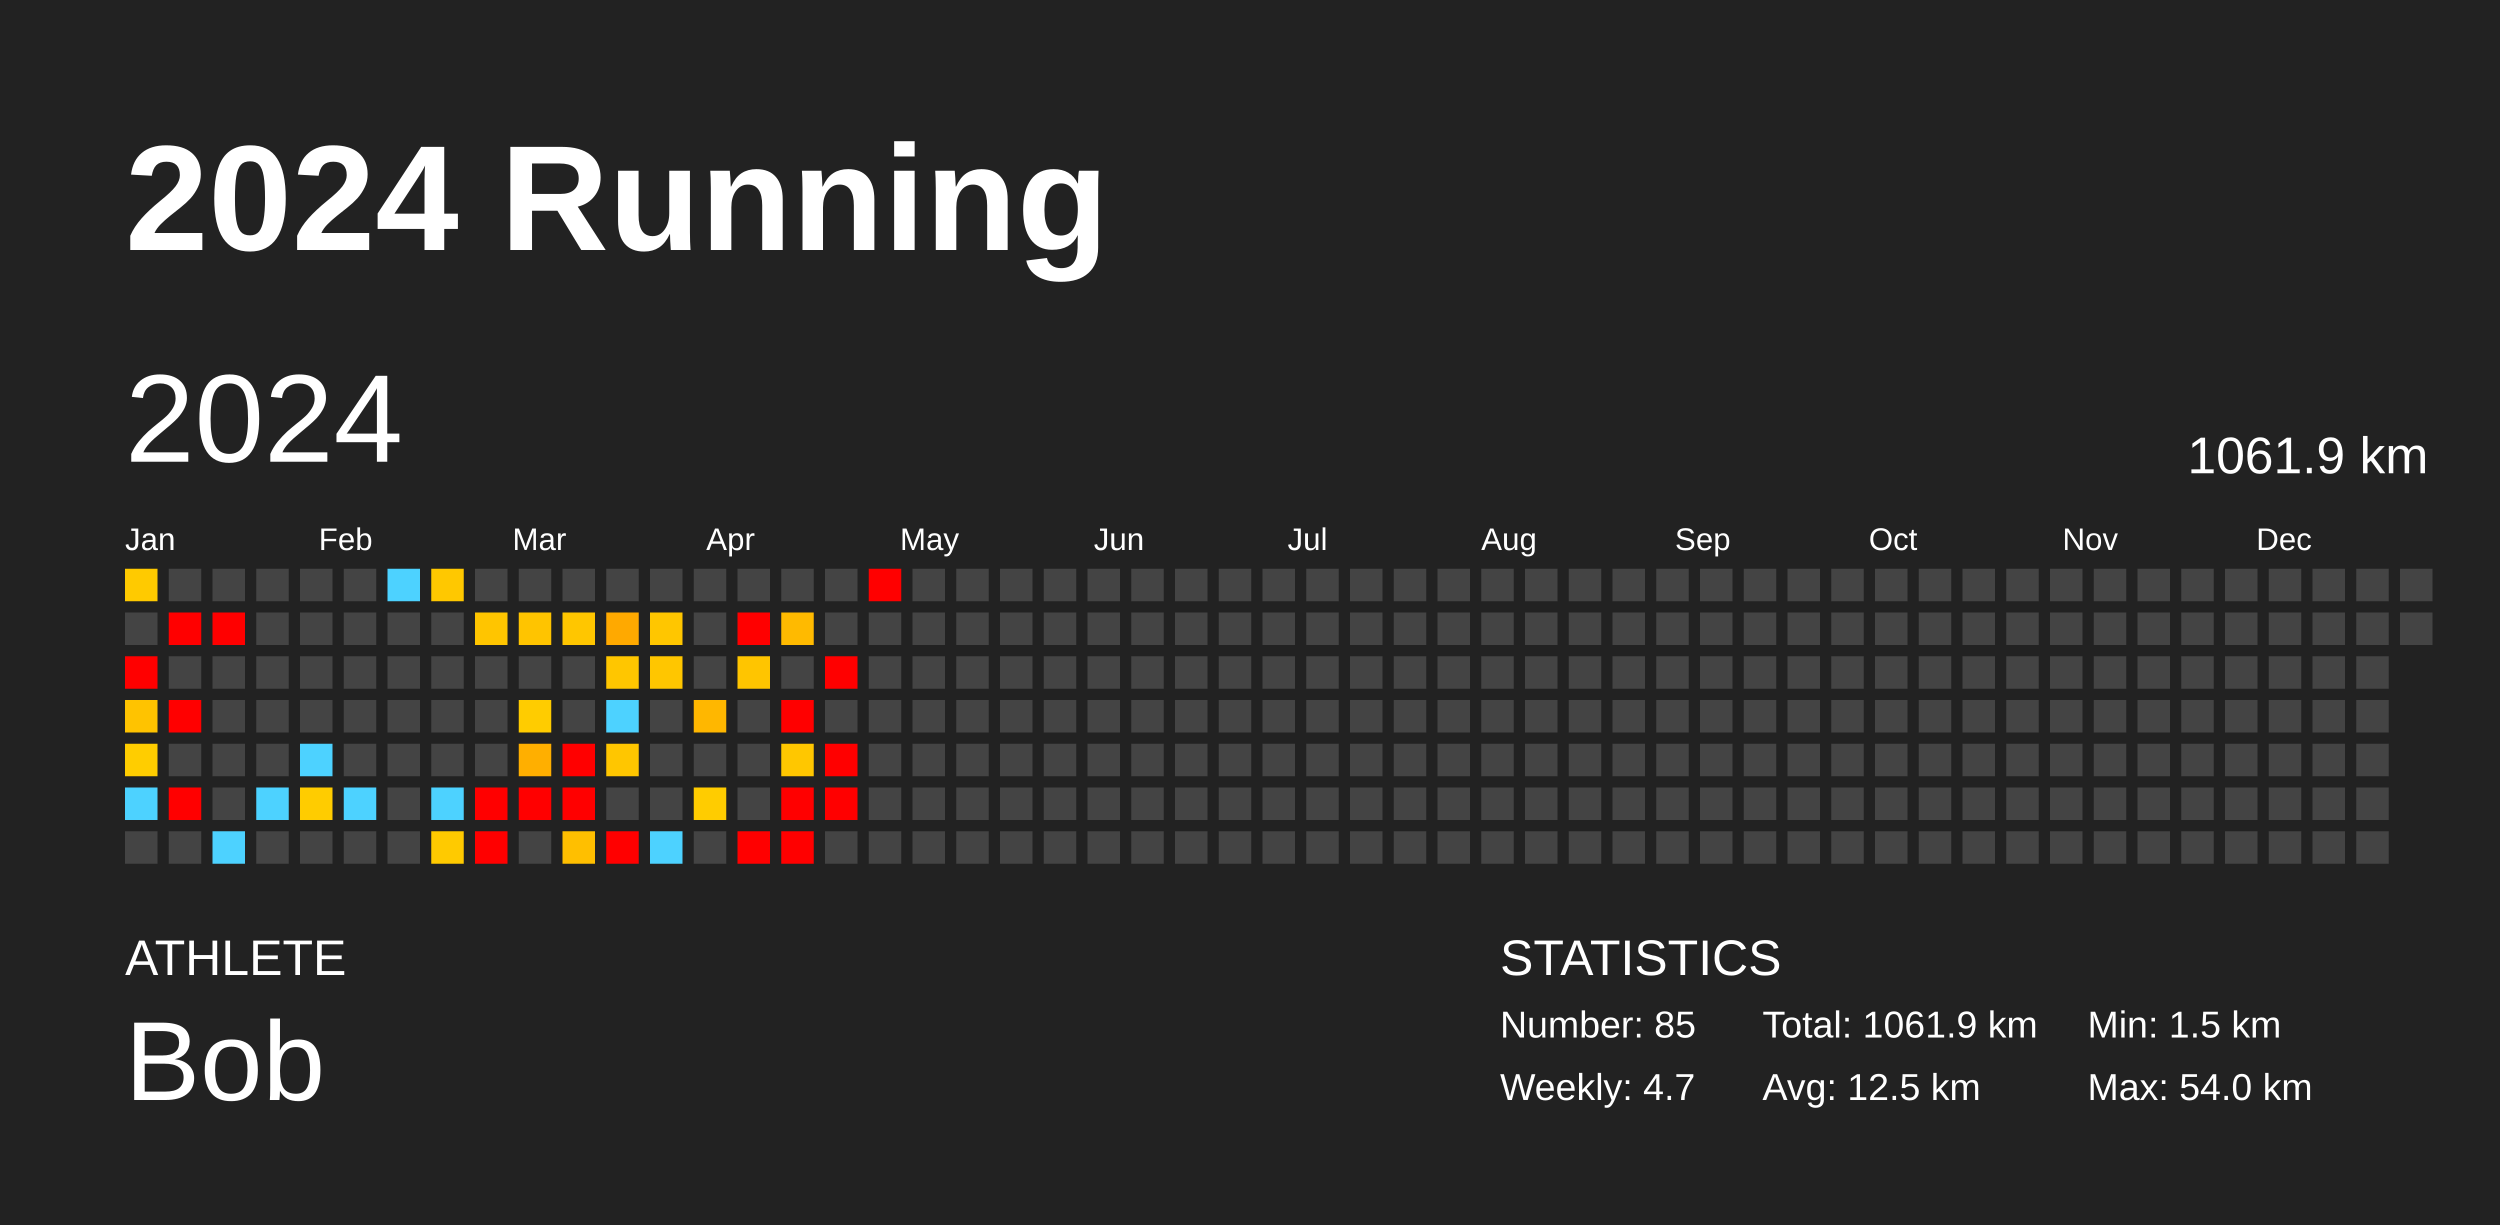
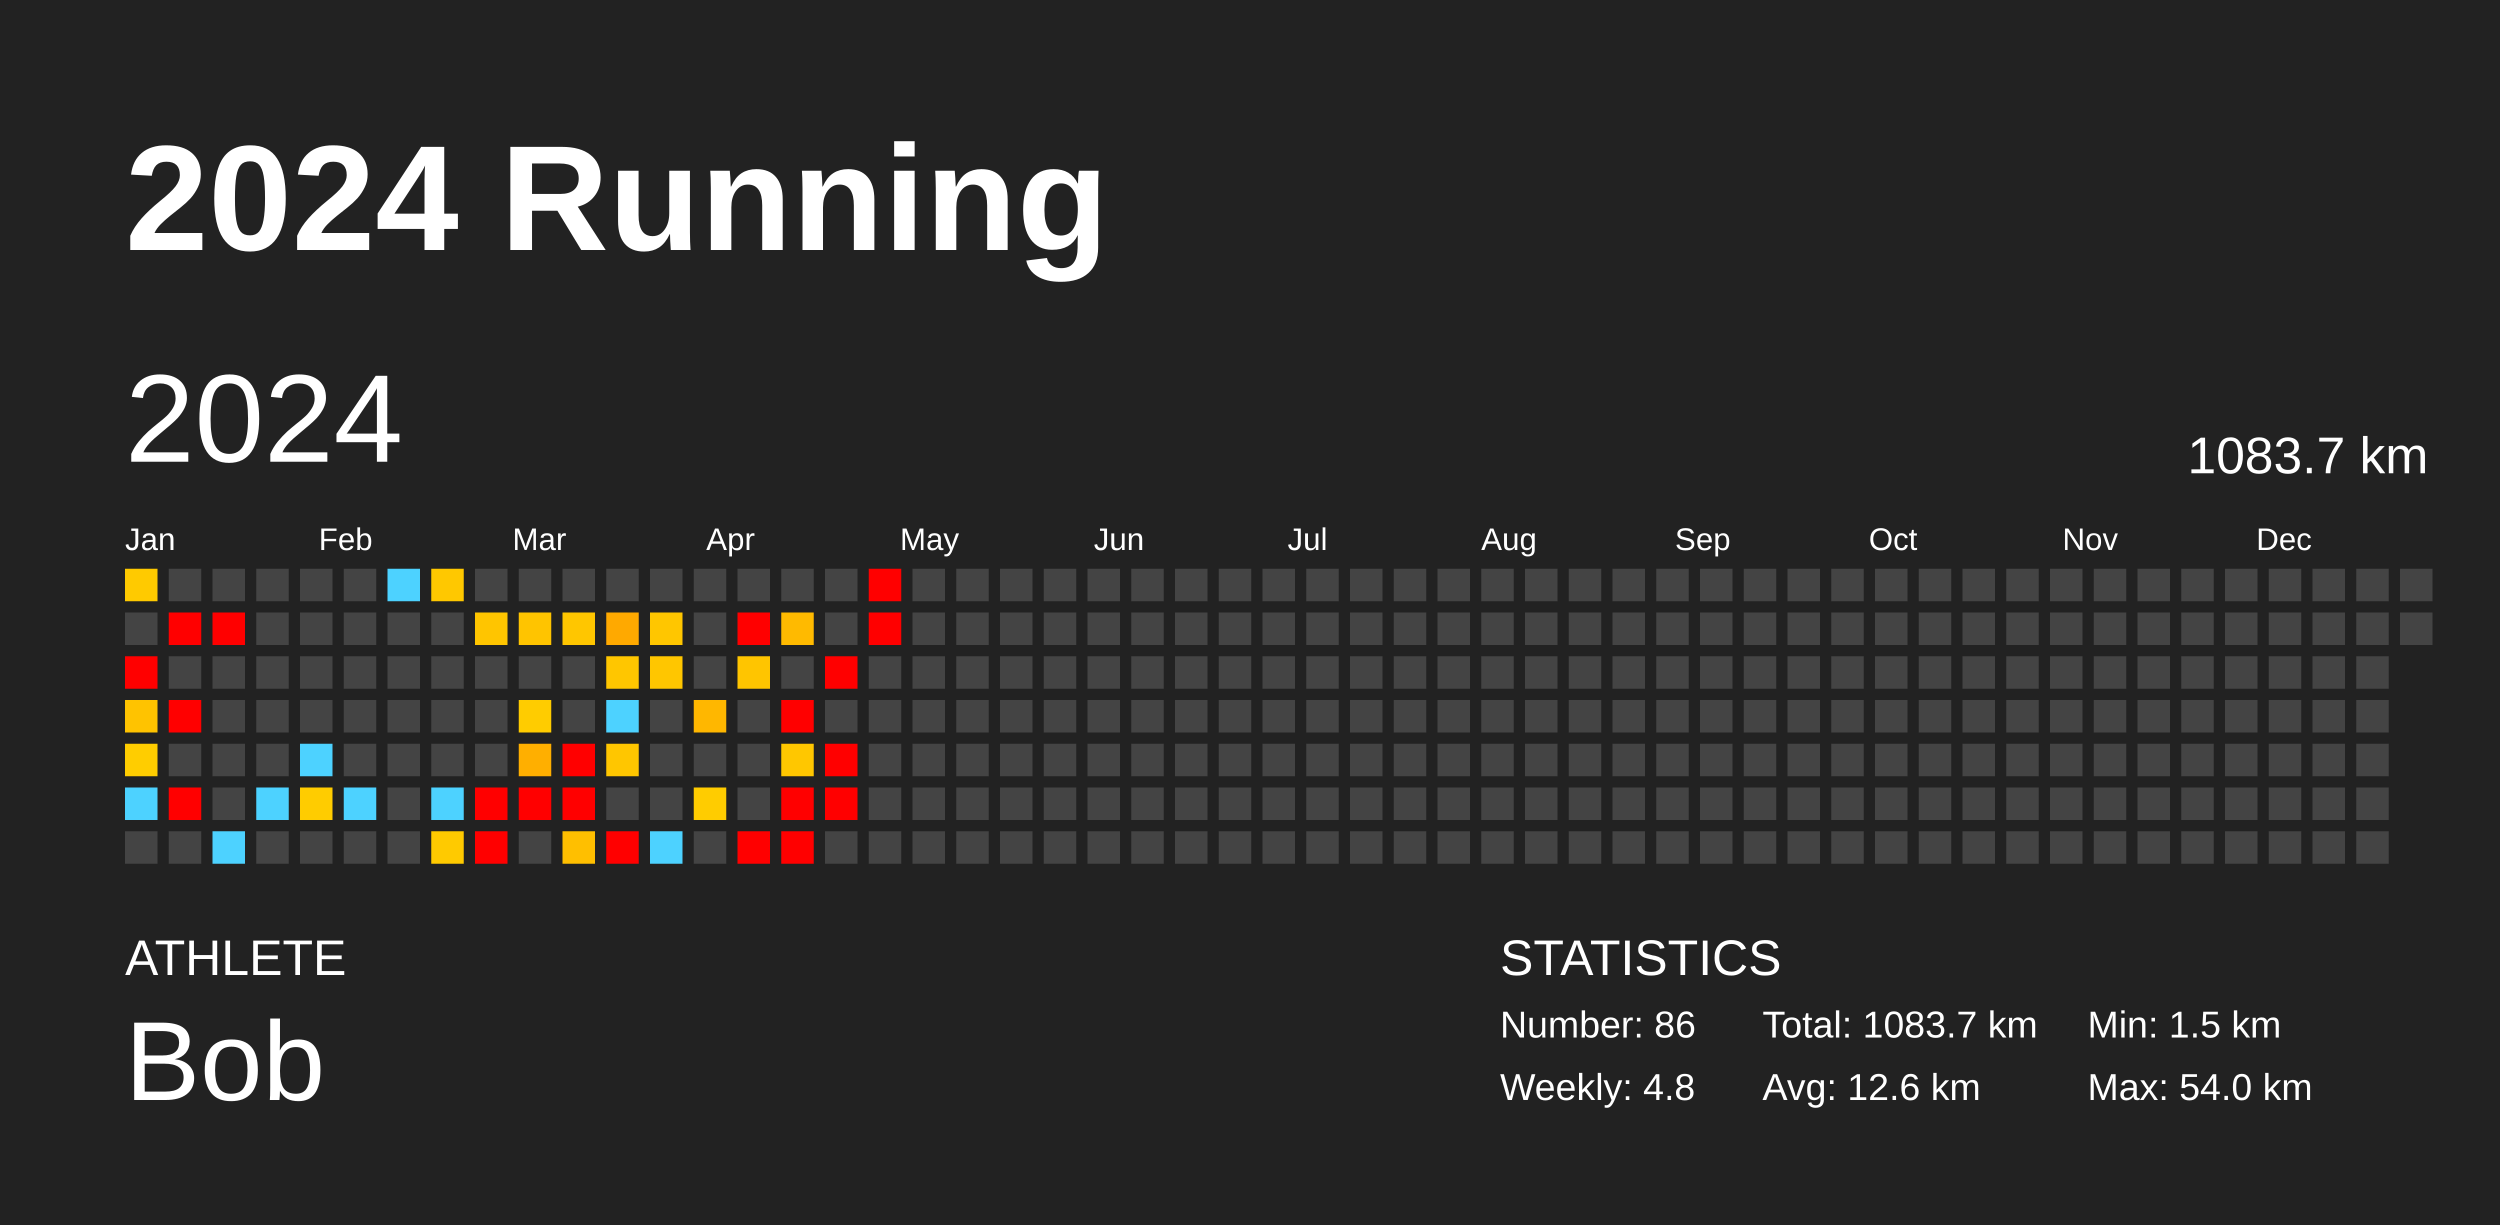
<svg xmlns="http://www.w3.org/2000/svg" baseProfile="full" height="98mm" version="1.1" viewBox="0,0,200,98" width="200mm">
  <defs />
  <rect fill="#222222" height="98" width="200" x="0" y="0" />
  <text fill="#FFFFFF" style="font-size:12px; font-family:Arial; font-weight:bold;" x="10" y="20">2024 Running</text>
  <text fill="#FFFFFF" style="font-size:4px; font-family:Arial" x="10" y="78">ATHLETE</text>
  <text fill="#FFFFFF" style="font-size:9px; font-family:Arial" x="10" y="88">Bob</text>
  <text fill="#FFFFFF" style="font-size:4px; font-family:Arial" x="120" y="78">STATISTICS</text>
-   <text fill="#FFFFFF" style="font-size:3px; font-family:Arial" x="120" y="83">Number: 85</text>
-   <text fill="#FFFFFF" style="font-size:3px; font-family:Arial" x="120" y="88">Weekly: 4.7</text>
-   <text fill="#FFFFFF" style="font-size:3px; font-family:Arial" x="141" y="83">Total: 1061.9 km</text>
-   <text fill="#FFFFFF" style="font-size:3px; font-family:Arial" x="141" y="88">Avg: 12.5 km</text>
+   <text fill="#FFFFFF" style="font-size:3px; font-family:Arial" x="120" y="83">Number: 86</text>
+   <text fill="#FFFFFF" style="font-size:3px; font-family:Arial" x="120" y="88">Weekly: 4.8</text>
+   <text fill="#FFFFFF" style="font-size:3px; font-family:Arial" x="141" y="83">Total: 1083.7 km</text>
+   <text fill="#FFFFFF" style="font-size:3px; font-family:Arial" x="141" y="88">Avg: 12.6 km</text>
  <text fill="#FFFFFF" style="font-size:3px; font-family:Arial" x="167" y="83">Min: 1.5 km</text>
  <text fill="#FFFFFF" style="font-size:3px; font-family:Arial" x="167" y="88">Max: 54.0 km</text>
  <text dominant-baseline="hanging" fill="#FFFFFF" style="font-size:10.0px; font-family:Arial;" x="10" y="30">2024</text>
-   <text dominant-baseline="hanging" fill="#FFFFFF" style="font-size:4.125px; font-family:Arial;" x="175" y="35">1061.9 km</text>
+   <text dominant-baseline="hanging" fill="#FFFFFF" style="font-size:4.125px; font-family:Arial;" x="175" y="35">1083.7 km</text>
  <text fill="#FFFFFF" style="font-size:2.5px; font-family:Arial" x="10.0" y="44">Jan</text>
  <text fill="#FFFFFF" style="font-size:2.5px; font-family:Arial" x="25.5" y="44">Feb</text>
  <text fill="#FFFFFF" style="font-size:2.5px; font-family:Arial" x="41.0" y="44">Mar</text>
  <text fill="#FFFFFF" style="font-size:2.5px; font-family:Arial" x="56.5" y="44">Apr</text>
  <text fill="#FFFFFF" style="font-size:2.5px; font-family:Arial" x="72.0" y="44">May</text>
  <text fill="#FFFFFF" style="font-size:2.5px; font-family:Arial" x="87.5" y="44">Jun</text>
  <text fill="#FFFFFF" style="font-size:2.5px; font-family:Arial" x="103.0" y="44">Jul</text>
  <text fill="#FFFFFF" style="font-size:2.5px; font-family:Arial" x="118.5" y="44">Aug</text>
  <text fill="#FFFFFF" style="font-size:2.5px; font-family:Arial" x="134.0" y="44">Sep</text>
  <text fill="#FFFFFF" style="font-size:2.5px; font-family:Arial" x="149.5" y="44">Oct</text>
  <text fill="#FFFFFF" style="font-size:2.5px; font-family:Arial" x="165.0" y="44">Nov</text>
  <text fill="#FFFFFF" style="font-size:2.5px; font-family:Arial" x="180.5" y="44">Dec</text>
  <rect fill="#ffca00" height="2.6" width="2.6" x="10.0" y="45.5" />
  <rect fill="#444444" height="2.6" width="2.6" x="10.0" y="49.0" />
  <rect fill="red" height="2.6" width="2.6" x="10.0" y="52.5" />
  <rect fill="#ffc300" height="2.6" width="2.6" x="10.0" y="56.0" />
  <rect fill="#ffcd00" height="2.6" width="2.6" x="10.0" y="59.5" />
  <rect fill="#4dd2ff" height="2.6" width="2.6" x="10.0" y="63.0" />
  <rect fill="#444444" height="2.6" width="2.6" x="10.0" y="66.5" />
  <rect fill="#444444" height="2.6" width="2.6" x="13.5" y="45.5" />
  <rect fill="red" height="2.6" width="2.6" x="13.5" y="49.0" />
  <rect fill="#444444" height="2.6" width="2.6" x="13.5" y="52.5" />
  <rect fill="red" height="2.6" width="2.6" x="13.5" y="56.0" />
  <rect fill="#444444" height="2.6" width="2.6" x="13.5" y="59.5" />
  <rect fill="red" height="2.6" width="2.6" x="13.5" y="63.0" />
  <rect fill="#444444" height="2.6" width="2.6" x="13.5" y="66.5" />
  <rect fill="#444444" height="2.6" width="2.6" x="17.0" y="45.5" />
  <rect fill="red" height="2.6" width="2.6" x="17.0" y="49.0" />
  <rect fill="#444444" height="2.6" width="2.6" x="17.0" y="52.5" />
  <rect fill="#444444" height="2.6" width="2.6" x="17.0" y="56.0" />
  <rect fill="#444444" height="2.6" width="2.6" x="17.0" y="59.5" />
  <rect fill="#444444" height="2.6" width="2.6" x="17.0" y="63.0" />
  <rect fill="#4dd2ff" height="2.6" width="2.6" x="17.0" y="66.5" />
  <rect fill="#444444" height="2.6" width="2.6" x="20.5" y="45.5" />
  <rect fill="#444444" height="2.6" width="2.6" x="20.5" y="49.0" />
  <rect fill="#444444" height="2.6" width="2.6" x="20.5" y="52.5" />
  <rect fill="#444444" height="2.6" width="2.6" x="20.5" y="56.0" />
  <rect fill="#444444" height="2.6" width="2.6" x="20.5" y="59.5" />
  <rect fill="#4dd2ff" height="2.6" width="2.6" x="20.5" y="63.0" />
  <rect fill="#444444" height="2.6" width="2.6" x="20.5" y="66.5" />
  <rect fill="#444444" height="2.6" width="2.6" x="24.0" y="45.5" />
  <rect fill="#444444" height="2.6" width="2.6" x="24.0" y="49.0" />
  <rect fill="#444444" height="2.6" width="2.6" x="24.0" y="52.5" />
  <rect fill="#444444" height="2.6" width="2.6" x="24.0" y="56.0" />
  <rect fill="#4dd2ff" height="2.6" width="2.6" x="24.0" y="59.5" />
  <rect fill="#ffcc00" height="2.6" width="2.6" x="24.0" y="63.0" />
  <rect fill="#444444" height="2.6" width="2.6" x="24.0" y="66.5" />
  <rect fill="#444444" height="2.6" width="2.6" x="27.5" y="45.5" />
  <rect fill="#444444" height="2.6" width="2.6" x="27.5" y="49.0" />
  <rect fill="#444444" height="2.6" width="2.6" x="27.5" y="52.5" />
  <rect fill="#444444" height="2.6" width="2.6" x="27.5" y="56.0" />
  <rect fill="#444444" height="2.6" width="2.6" x="27.5" y="59.5" />
  <rect fill="#4dd2ff" height="2.6" width="2.6" x="27.5" y="63.0" />
  <rect fill="#444444" height="2.6" width="2.6" x="27.5" y="66.5" />
  <rect fill="#4dd2ff" height="2.6" width="2.6" x="31.0" y="45.5" />
  <rect fill="#444444" height="2.6" width="2.6" x="31.0" y="49.0" />
  <rect fill="#444444" height="2.6" width="2.6" x="31.0" y="52.5" />
  <rect fill="#444444" height="2.6" width="2.6" x="31.0" y="56.0" />
  <rect fill="#444444" height="2.6" width="2.6" x="31.0" y="59.5" />
  <rect fill="#444444" height="2.6" width="2.6" x="31.0" y="63.0" />
  <rect fill="#444444" height="2.6" width="2.6" x="31.0" y="66.5" />
  <rect fill="#ffc800" height="2.6" width="2.6" x="34.5" y="45.5" />
  <rect fill="#444444" height="2.6" width="2.6" x="34.5" y="49.0" />
  <rect fill="#444444" height="2.6" width="2.6" x="34.5" y="52.5" />
  <rect fill="#444444" height="2.6" width="2.6" x="34.5" y="56.0" />
  <rect fill="#444444" height="2.6" width="2.6" x="34.5" y="59.5" />
  <rect fill="#4dd2ff" height="2.6" width="2.6" x="34.5" y="63.0" />
  <rect fill="#ffca00" height="2.6" width="2.6" x="34.5" y="66.5" />
  <rect fill="#444444" height="2.6" width="2.6" x="38.0" y="45.5" />
  <rect fill="#ffc500" height="2.6" width="2.6" x="38.0" y="49.0" />
  <rect fill="#444444" height="2.6" width="2.6" x="38.0" y="52.5" />
  <rect fill="#444444" height="2.6" width="2.6" x="38.0" y="56.0" />
  <rect fill="#444444" height="2.6" width="2.6" x="38.0" y="59.5" />
  <rect fill="red" height="2.6" width="2.6" x="38.0" y="63.0" />
  <rect fill="red" height="2.6" width="2.6" x="38.0" y="66.5" />
  <rect fill="#444444" height="2.6" width="2.6" x="41.5" y="45.5" />
  <rect fill="#ffc400" height="2.6" width="2.6" x="41.5" y="49.0" />
  <rect fill="#444444" height="2.6" width="2.6" x="41.5" y="52.5" />
  <rect fill="#ffcc00" height="2.6" width="2.6" x="41.5" y="56.0" />
  <rect fill="#ffaf00" height="2.6" width="2.6" x="41.5" y="59.5" />
  <rect fill="red" height="2.6" width="2.6" x="41.5" y="63.0" />
  <rect fill="#444444" height="2.6" width="2.6" x="41.5" y="66.5" />
  <rect fill="#444444" height="2.6" width="2.6" x="45.0" y="45.5" />
  <rect fill="#ffc600" height="2.6" width="2.6" x="45.0" y="49.0" />
  <rect fill="#444444" height="2.6" width="2.6" x="45.0" y="52.5" />
  <rect fill="#444444" height="2.6" width="2.6" x="45.0" y="56.0" />
  <rect fill="red" height="2.6" width="2.6" x="45.0" y="59.5" />
  <rect fill="red" height="2.6" width="2.6" x="45.0" y="63.0" />
  <rect fill="#ffbf00" height="2.6" width="2.6" x="45.0" y="66.5" />
  <rect fill="#444444" height="2.6" width="2.6" x="48.5" y="45.5" />
  <rect fill="#ffa900" height="2.6" width="2.6" x="48.5" y="49.0" />
  <rect fill="#ffc600" height="2.6" width="2.6" x="48.5" y="52.5" />
  <rect fill="#4dd2ff" height="2.6" width="2.6" x="48.5" y="56.0" />
  <rect fill="#ffc600" height="2.6" width="2.6" x="48.5" y="59.5" />
  <rect fill="#444444" height="2.6" width="2.6" x="48.5" y="63.0" />
  <rect fill="red" height="2.6" width="2.6" x="48.5" y="66.5" />
  <rect fill="#444444" height="2.6" width="2.6" x="52.0" y="45.5" />
  <rect fill="#ffc600" height="2.6" width="2.6" x="52.0" y="49.0" />
  <rect fill="#ffc600" height="2.6" width="2.6" x="52.0" y="52.5" />
  <rect fill="#444444" height="2.6" width="2.6" x="52.0" y="56.0" />
  <rect fill="#444444" height="2.6" width="2.6" x="52.0" y="59.5" />
  <rect fill="#444444" height="2.6" width="2.6" x="52.0" y="63.0" />
  <rect fill="#4dd2ff" height="2.6" width="2.6" x="52.0" y="66.5" />
  <rect fill="#444444" height="2.6" width="2.6" x="55.5" y="45.5" />
  <rect fill="#444444" height="2.6" width="2.6" x="55.5" y="49.0" />
  <rect fill="#444444" height="2.6" width="2.6" x="55.5" y="52.5" />
  <rect fill="#ffb700" height="2.6" width="2.6" x="55.5" y="56.0" />
  <rect fill="#444444" height="2.6" width="2.6" x="55.5" y="59.5" />
  <rect fill="#ffcc00" height="2.6" width="2.6" x="55.5" y="63.0" />
  <rect fill="#444444" height="2.6" width="2.6" x="55.5" y="66.5" />
  <rect fill="#444444" height="2.6" width="2.6" x="59.0" y="45.5" />
  <rect fill="red" height="2.6" width="2.6" x="59.0" y="49.0" />
  <rect fill="#ffc500" height="2.6" width="2.6" x="59.0" y="52.5" />
  <rect fill="#444444" height="2.6" width="2.6" x="59.0" y="56.0" />
  <rect fill="#444444" height="2.6" width="2.6" x="59.0" y="59.5" />
  <rect fill="#444444" height="2.6" width="2.6" x="59.0" y="63.0" />
  <rect fill="red" height="2.6" width="2.6" x="59.0" y="66.5" />
  <rect fill="#444444" height="2.6" width="2.6" x="62.5" y="45.5" />
  <rect fill="#ffba00" height="2.6" width="2.6" x="62.5" y="49.0" />
  <rect fill="#444444" height="2.6" width="2.6" x="62.5" y="52.5" />
  <rect fill="red" height="2.6" width="2.6" x="62.5" y="56.0" />
  <rect fill="#ffc700" height="2.6" width="2.6" x="62.5" y="59.5" />
  <rect fill="red" height="2.6" width="2.6" x="62.5" y="63.0" />
  <rect fill="red" height="2.6" width="2.6" x="62.5" y="66.5" />
  <rect fill="#444444" height="2.6" width="2.6" x="66.0" y="45.5" />
  <rect fill="#444444" height="2.6" width="2.6" x="66.0" y="49.0" />
  <rect fill="red" height="2.6" width="2.6" x="66.0" y="52.5" />
  <rect fill="#444444" height="2.6" width="2.6" x="66.0" y="56.0" />
  <rect fill="red" height="2.6" width="2.6" x="66.0" y="59.5" />
  <rect fill="red" height="2.6" width="2.6" x="66.0" y="63.0" />
  <rect fill="#444444" height="2.6" width="2.6" x="66.0" y="66.5" />
  <rect fill="red" height="2.6" width="2.6" x="69.5" y="45.5" />
-   <rect fill="#444444" height="2.6" width="2.6" x="69.5" y="49.0" />
+   <rect fill="red" height="2.6" width="2.6" x="69.5" y="49.0" />
  <rect fill="#444444" height="2.6" width="2.6" x="69.5" y="52.5" />
  <rect fill="#444444" height="2.6" width="2.6" x="69.5" y="56.0" />
  <rect fill="#444444" height="2.6" width="2.6" x="69.5" y="59.5" />
  <rect fill="#444444" height="2.6" width="2.6" x="69.5" y="63.0" />
  <rect fill="#444444" height="2.6" width="2.6" x="69.5" y="66.5" />
  <rect fill="#444444" height="2.6" width="2.6" x="73.0" y="45.5" />
  <rect fill="#444444" height="2.6" width="2.6" x="73.0" y="49.0" />
  <rect fill="#444444" height="2.6" width="2.6" x="73.0" y="52.5" />
  <rect fill="#444444" height="2.6" width="2.6" x="73.0" y="56.0" />
  <rect fill="#444444" height="2.6" width="2.6" x="73.0" y="59.5" />
  <rect fill="#444444" height="2.6" width="2.6" x="73.0" y="63.0" />
  <rect fill="#444444" height="2.6" width="2.6" x="73.0" y="66.5" />
  <rect fill="#444444" height="2.6" width="2.6" x="76.5" y="45.5" />
  <rect fill="#444444" height="2.6" width="2.6" x="76.5" y="49.0" />
  <rect fill="#444444" height="2.6" width="2.6" x="76.5" y="52.5" />
  <rect fill="#444444" height="2.6" width="2.6" x="76.5" y="56.0" />
  <rect fill="#444444" height="2.6" width="2.6" x="76.5" y="59.5" />
  <rect fill="#444444" height="2.6" width="2.6" x="76.5" y="63.0" />
  <rect fill="#444444" height="2.6" width="2.6" x="76.5" y="66.5" />
  <rect fill="#444444" height="2.6" width="2.6" x="80.0" y="45.5" />
  <rect fill="#444444" height="2.6" width="2.6" x="80.0" y="49.0" />
  <rect fill="#444444" height="2.6" width="2.6" x="80.0" y="52.5" />
  <rect fill="#444444" height="2.6" width="2.6" x="80.0" y="56.0" />
  <rect fill="#444444" height="2.6" width="2.6" x="80.0" y="59.5" />
  <rect fill="#444444" height="2.6" width="2.6" x="80.0" y="63.0" />
  <rect fill="#444444" height="2.6" width="2.6" x="80.0" y="66.5" />
  <rect fill="#444444" height="2.6" width="2.6" x="83.5" y="45.5" />
  <rect fill="#444444" height="2.6" width="2.6" x="83.5" y="49.0" />
  <rect fill="#444444" height="2.6" width="2.6" x="83.5" y="52.5" />
  <rect fill="#444444" height="2.6" width="2.6" x="83.5" y="56.0" />
  <rect fill="#444444" height="2.6" width="2.6" x="83.5" y="59.5" />
  <rect fill="#444444" height="2.6" width="2.6" x="83.5" y="63.0" />
  <rect fill="#444444" height="2.6" width="2.6" x="83.5" y="66.5" />
  <rect fill="#444444" height="2.6" width="2.6" x="87.0" y="45.5" />
  <rect fill="#444444" height="2.6" width="2.6" x="87.0" y="49.0" />
  <rect fill="#444444" height="2.6" width="2.6" x="87.0" y="52.5" />
  <rect fill="#444444" height="2.6" width="2.6" x="87.0" y="56.0" />
  <rect fill="#444444" height="2.6" width="2.6" x="87.0" y="59.5" />
  <rect fill="#444444" height="2.6" width="2.6" x="87.0" y="63.0" />
  <rect fill="#444444" height="2.6" width="2.6" x="87.0" y="66.5" />
  <rect fill="#444444" height="2.6" width="2.6" x="90.5" y="45.5" />
  <rect fill="#444444" height="2.6" width="2.6" x="90.5" y="49.0" />
  <rect fill="#444444" height="2.6" width="2.6" x="90.5" y="52.5" />
  <rect fill="#444444" height="2.6" width="2.6" x="90.5" y="56.0" />
  <rect fill="#444444" height="2.6" width="2.6" x="90.5" y="59.5" />
  <rect fill="#444444" height="2.6" width="2.6" x="90.5" y="63.0" />
  <rect fill="#444444" height="2.6" width="2.6" x="90.5" y="66.5" />
  <rect fill="#444444" height="2.6" width="2.6" x="94.0" y="45.5" />
  <rect fill="#444444" height="2.6" width="2.6" x="94.0" y="49.0" />
  <rect fill="#444444" height="2.6" width="2.6" x="94.0" y="52.5" />
  <rect fill="#444444" height="2.6" width="2.6" x="94.0" y="56.0" />
  <rect fill="#444444" height="2.6" width="2.6" x="94.0" y="59.5" />
  <rect fill="#444444" height="2.6" width="2.6" x="94.0" y="63.0" />
  <rect fill="#444444" height="2.6" width="2.6" x="94.0" y="66.5" />
  <rect fill="#444444" height="2.6" width="2.6" x="97.5" y="45.5" />
  <rect fill="#444444" height="2.6" width="2.6" x="97.5" y="49.0" />
  <rect fill="#444444" height="2.6" width="2.6" x="97.5" y="52.5" />
  <rect fill="#444444" height="2.6" width="2.6" x="97.5" y="56.0" />
  <rect fill="#444444" height="2.6" width="2.6" x="97.5" y="59.5" />
  <rect fill="#444444" height="2.6" width="2.6" x="97.5" y="63.0" />
  <rect fill="#444444" height="2.6" width="2.6" x="97.5" y="66.5" />
  <rect fill="#444444" height="2.6" width="2.6" x="101.0" y="45.5" />
  <rect fill="#444444" height="2.6" width="2.6" x="101.0" y="49.0" />
  <rect fill="#444444" height="2.6" width="2.6" x="101.0" y="52.5" />
  <rect fill="#444444" height="2.6" width="2.6" x="101.0" y="56.0" />
  <rect fill="#444444" height="2.6" width="2.6" x="101.0" y="59.5" />
  <rect fill="#444444" height="2.6" width="2.6" x="101.0" y="63.0" />
  <rect fill="#444444" height="2.6" width="2.6" x="101.0" y="66.5" />
  <rect fill="#444444" height="2.6" width="2.6" x="104.5" y="45.5" />
  <rect fill="#444444" height="2.6" width="2.6" x="104.5" y="49.0" />
  <rect fill="#444444" height="2.6" width="2.6" x="104.5" y="52.5" />
  <rect fill="#444444" height="2.6" width="2.6" x="104.5" y="56.0" />
  <rect fill="#444444" height="2.6" width="2.6" x="104.5" y="59.5" />
  <rect fill="#444444" height="2.6" width="2.6" x="104.5" y="63.0" />
  <rect fill="#444444" height="2.6" width="2.6" x="104.5" y="66.5" />
  <rect fill="#444444" height="2.6" width="2.6" x="108.0" y="45.5" />
  <rect fill="#444444" height="2.6" width="2.6" x="108.0" y="49.0" />
  <rect fill="#444444" height="2.6" width="2.6" x="108.0" y="52.5" />
  <rect fill="#444444" height="2.6" width="2.6" x="108.0" y="56.0" />
  <rect fill="#444444" height="2.6" width="2.6" x="108.0" y="59.5" />
  <rect fill="#444444" height="2.6" width="2.6" x="108.0" y="63.0" />
  <rect fill="#444444" height="2.6" width="2.6" x="108.0" y="66.5" />
  <rect fill="#444444" height="2.6" width="2.6" x="111.5" y="45.5" />
  <rect fill="#444444" height="2.6" width="2.6" x="111.5" y="49.0" />
  <rect fill="#444444" height="2.6" width="2.6" x="111.5" y="52.5" />
  <rect fill="#444444" height="2.6" width="2.6" x="111.5" y="56.0" />
  <rect fill="#444444" height="2.6" width="2.6" x="111.5" y="59.5" />
  <rect fill="#444444" height="2.6" width="2.6" x="111.5" y="63.0" />
  <rect fill="#444444" height="2.6" width="2.6" x="111.5" y="66.5" />
  <rect fill="#444444" height="2.6" width="2.6" x="115.0" y="45.5" />
  <rect fill="#444444" height="2.6" width="2.6" x="115.0" y="49.0" />
  <rect fill="#444444" height="2.6" width="2.6" x="115.0" y="52.5" />
  <rect fill="#444444" height="2.6" width="2.6" x="115.0" y="56.0" />
  <rect fill="#444444" height="2.6" width="2.6" x="115.0" y="59.5" />
  <rect fill="#444444" height="2.6" width="2.6" x="115.0" y="63.0" />
  <rect fill="#444444" height="2.6" width="2.6" x="115.0" y="66.5" />
  <rect fill="#444444" height="2.6" width="2.6" x="118.5" y="45.5" />
  <rect fill="#444444" height="2.6" width="2.6" x="118.5" y="49.0" />
  <rect fill="#444444" height="2.6" width="2.6" x="118.5" y="52.5" />
  <rect fill="#444444" height="2.6" width="2.6" x="118.5" y="56.0" />
  <rect fill="#444444" height="2.6" width="2.6" x="118.5" y="59.5" />
  <rect fill="#444444" height="2.6" width="2.6" x="118.5" y="63.0" />
  <rect fill="#444444" height="2.6" width="2.6" x="118.5" y="66.5" />
  <rect fill="#444444" height="2.6" width="2.6" x="122.0" y="45.5" />
  <rect fill="#444444" height="2.6" width="2.6" x="122.0" y="49.0" />
  <rect fill="#444444" height="2.6" width="2.6" x="122.0" y="52.5" />
  <rect fill="#444444" height="2.6" width="2.6" x="122.0" y="56.0" />
  <rect fill="#444444" height="2.6" width="2.6" x="122.0" y="59.5" />
  <rect fill="#444444" height="2.6" width="2.6" x="122.0" y="63.0" />
  <rect fill="#444444" height="2.6" width="2.6" x="122.0" y="66.5" />
  <rect fill="#444444" height="2.6" width="2.6" x="125.5" y="45.5" />
  <rect fill="#444444" height="2.6" width="2.6" x="125.5" y="49.0" />
  <rect fill="#444444" height="2.6" width="2.6" x="125.5" y="52.5" />
  <rect fill="#444444" height="2.6" width="2.6" x="125.5" y="56.0" />
  <rect fill="#444444" height="2.6" width="2.6" x="125.5" y="59.5" />
  <rect fill="#444444" height="2.6" width="2.6" x="125.5" y="63.0" />
  <rect fill="#444444" height="2.6" width="2.6" x="125.5" y="66.5" />
  <rect fill="#444444" height="2.6" width="2.6" x="129.0" y="45.5" />
  <rect fill="#444444" height="2.6" width="2.6" x="129.0" y="49.0" />
  <rect fill="#444444" height="2.6" width="2.6" x="129.0" y="52.5" />
  <rect fill="#444444" height="2.6" width="2.6" x="129.0" y="56.0" />
  <rect fill="#444444" height="2.6" width="2.6" x="129.0" y="59.5" />
  <rect fill="#444444" height="2.6" width="2.6" x="129.0" y="63.0" />
  <rect fill="#444444" height="2.6" width="2.6" x="129.0" y="66.5" />
  <rect fill="#444444" height="2.6" width="2.6" x="132.5" y="45.5" />
  <rect fill="#444444" height="2.6" width="2.6" x="132.5" y="49.0" />
  <rect fill="#444444" height="2.6" width="2.6" x="132.5" y="52.5" />
  <rect fill="#444444" height="2.6" width="2.6" x="132.5" y="56.0" />
  <rect fill="#444444" height="2.6" width="2.6" x="132.5" y="59.5" />
  <rect fill="#444444" height="2.6" width="2.6" x="132.5" y="63.0" />
  <rect fill="#444444" height="2.6" width="2.6" x="132.5" y="66.5" />
  <rect fill="#444444" height="2.6" width="2.6" x="136.0" y="45.5" />
  <rect fill="#444444" height="2.6" width="2.6" x="136.0" y="49.0" />
  <rect fill="#444444" height="2.6" width="2.6" x="136.0" y="52.5" />
  <rect fill="#444444" height="2.6" width="2.6" x="136.0" y="56.0" />
  <rect fill="#444444" height="2.6" width="2.6" x="136.0" y="59.5" />
  <rect fill="#444444" height="2.6" width="2.6" x="136.0" y="63.0" />
  <rect fill="#444444" height="2.6" width="2.6" x="136.0" y="66.5" />
  <rect fill="#444444" height="2.6" width="2.6" x="139.5" y="45.5" />
  <rect fill="#444444" height="2.6" width="2.6" x="139.5" y="49.0" />
  <rect fill="#444444" height="2.6" width="2.6" x="139.5" y="52.5" />
  <rect fill="#444444" height="2.6" width="2.6" x="139.5" y="56.0" />
  <rect fill="#444444" height="2.6" width="2.6" x="139.5" y="59.5" />
  <rect fill="#444444" height="2.6" width="2.6" x="139.5" y="63.0" />
  <rect fill="#444444" height="2.6" width="2.6" x="139.5" y="66.5" />
  <rect fill="#444444" height="2.6" width="2.6" x="143.0" y="45.5" />
  <rect fill="#444444" height="2.6" width="2.6" x="143.0" y="49.0" />
  <rect fill="#444444" height="2.6" width="2.6" x="143.0" y="52.5" />
  <rect fill="#444444" height="2.6" width="2.6" x="143.0" y="56.0" />
  <rect fill="#444444" height="2.6" width="2.6" x="143.0" y="59.5" />
  <rect fill="#444444" height="2.6" width="2.6" x="143.0" y="63.0" />
  <rect fill="#444444" height="2.6" width="2.6" x="143.0" y="66.5" />
  <rect fill="#444444" height="2.6" width="2.6" x="146.5" y="45.5" />
  <rect fill="#444444" height="2.6" width="2.6" x="146.5" y="49.0" />
  <rect fill="#444444" height="2.6" width="2.6" x="146.5" y="52.5" />
  <rect fill="#444444" height="2.6" width="2.6" x="146.5" y="56.0" />
  <rect fill="#444444" height="2.6" width="2.6" x="146.5" y="59.5" />
  <rect fill="#444444" height="2.6" width="2.6" x="146.5" y="63.0" />
  <rect fill="#444444" height="2.6" width="2.6" x="146.5" y="66.5" />
  <rect fill="#444444" height="2.6" width="2.6" x="150.0" y="45.5" />
  <rect fill="#444444" height="2.6" width="2.6" x="150.0" y="49.0" />
  <rect fill="#444444" height="2.6" width="2.6" x="150.0" y="52.5" />
  <rect fill="#444444" height="2.6" width="2.6" x="150.0" y="56.0" />
  <rect fill="#444444" height="2.6" width="2.6" x="150.0" y="59.5" />
  <rect fill="#444444" height="2.6" width="2.6" x="150.0" y="63.0" />
  <rect fill="#444444" height="2.6" width="2.6" x="150.0" y="66.5" />
  <rect fill="#444444" height="2.6" width="2.6" x="153.5" y="45.5" />
  <rect fill="#444444" height="2.6" width="2.6" x="153.5" y="49.0" />
  <rect fill="#444444" height="2.6" width="2.6" x="153.5" y="52.5" />
  <rect fill="#444444" height="2.6" width="2.6" x="153.5" y="56.0" />
  <rect fill="#444444" height="2.6" width="2.6" x="153.5" y="59.5" />
  <rect fill="#444444" height="2.6" width="2.6" x="153.5" y="63.0" />
  <rect fill="#444444" height="2.6" width="2.6" x="153.5" y="66.5" />
  <rect fill="#444444" height="2.6" width="2.6" x="157.0" y="45.5" />
  <rect fill="#444444" height="2.6" width="2.6" x="157.0" y="49.0" />
  <rect fill="#444444" height="2.6" width="2.6" x="157.0" y="52.5" />
  <rect fill="#444444" height="2.6" width="2.6" x="157.0" y="56.0" />
  <rect fill="#444444" height="2.6" width="2.6" x="157.0" y="59.5" />
  <rect fill="#444444" height="2.6" width="2.6" x="157.0" y="63.0" />
  <rect fill="#444444" height="2.6" width="2.6" x="157.0" y="66.5" />
  <rect fill="#444444" height="2.6" width="2.6" x="160.5" y="45.5" />
  <rect fill="#444444" height="2.6" width="2.6" x="160.5" y="49.0" />
  <rect fill="#444444" height="2.6" width="2.6" x="160.5" y="52.5" />
  <rect fill="#444444" height="2.6" width="2.6" x="160.5" y="56.0" />
  <rect fill="#444444" height="2.6" width="2.6" x="160.5" y="59.5" />
  <rect fill="#444444" height="2.6" width="2.6" x="160.5" y="63.0" />
  <rect fill="#444444" height="2.6" width="2.6" x="160.5" y="66.5" />
  <rect fill="#444444" height="2.6" width="2.6" x="164.0" y="45.5" />
  <rect fill="#444444" height="2.6" width="2.6" x="164.0" y="49.0" />
  <rect fill="#444444" height="2.6" width="2.6" x="164.0" y="52.5" />
  <rect fill="#444444" height="2.6" width="2.6" x="164.0" y="56.0" />
  <rect fill="#444444" height="2.6" width="2.6" x="164.0" y="59.5" />
  <rect fill="#444444" height="2.6" width="2.6" x="164.0" y="63.0" />
  <rect fill="#444444" height="2.6" width="2.6" x="164.0" y="66.5" />
  <rect fill="#444444" height="2.6" width="2.6" x="167.5" y="45.5" />
  <rect fill="#444444" height="2.6" width="2.6" x="167.5" y="49.0" />
  <rect fill="#444444" height="2.6" width="2.6" x="167.5" y="52.5" />
  <rect fill="#444444" height="2.6" width="2.6" x="167.5" y="56.0" />
  <rect fill="#444444" height="2.6" width="2.6" x="167.5" y="59.5" />
  <rect fill="#444444" height="2.6" width="2.6" x="167.5" y="63.0" />
  <rect fill="#444444" height="2.6" width="2.6" x="167.5" y="66.5" />
  <rect fill="#444444" height="2.6" width="2.6" x="171.0" y="45.5" />
  <rect fill="#444444" height="2.6" width="2.6" x="171.0" y="49.0" />
  <rect fill="#444444" height="2.6" width="2.6" x="171.0" y="52.5" />
  <rect fill="#444444" height="2.6" width="2.6" x="171.0" y="56.0" />
  <rect fill="#444444" height="2.6" width="2.6" x="171.0" y="59.5" />
  <rect fill="#444444" height="2.6" width="2.6" x="171.0" y="63.0" />
  <rect fill="#444444" height="2.6" width="2.6" x="171.0" y="66.5" />
  <rect fill="#444444" height="2.6" width="2.6" x="174.5" y="45.5" />
  <rect fill="#444444" height="2.6" width="2.6" x="174.5" y="49.0" />
  <rect fill="#444444" height="2.6" width="2.6" x="174.5" y="52.5" />
  <rect fill="#444444" height="2.6" width="2.6" x="174.5" y="56.0" />
  <rect fill="#444444" height="2.6" width="2.6" x="174.5" y="59.5" />
  <rect fill="#444444" height="2.6" width="2.6" x="174.5" y="63.0" />
  <rect fill="#444444" height="2.6" width="2.6" x="174.5" y="66.5" />
  <rect fill="#444444" height="2.6" width="2.6" x="178.0" y="45.5" />
  <rect fill="#444444" height="2.6" width="2.6" x="178.0" y="49.0" />
  <rect fill="#444444" height="2.6" width="2.6" x="178.0" y="52.5" />
  <rect fill="#444444" height="2.6" width="2.6" x="178.0" y="56.0" />
  <rect fill="#444444" height="2.6" width="2.6" x="178.0" y="59.5" />
  <rect fill="#444444" height="2.6" width="2.6" x="178.0" y="63.0" />
  <rect fill="#444444" height="2.6" width="2.6" x="178.0" y="66.5" />
  <rect fill="#444444" height="2.6" width="2.6" x="181.5" y="45.5" />
  <rect fill="#444444" height="2.6" width="2.6" x="181.5" y="49.0" />
  <rect fill="#444444" height="2.6" width="2.6" x="181.5" y="52.5" />
  <rect fill="#444444" height="2.6" width="2.6" x="181.5" y="56.0" />
  <rect fill="#444444" height="2.6" width="2.6" x="181.5" y="59.5" />
  <rect fill="#444444" height="2.6" width="2.6" x="181.5" y="63.0" />
  <rect fill="#444444" height="2.6" width="2.6" x="181.5" y="66.5" />
  <rect fill="#444444" height="2.6" width="2.6" x="185.0" y="45.5" />
  <rect fill="#444444" height="2.6" width="2.6" x="185.0" y="49.0" />
  <rect fill="#444444" height="2.6" width="2.6" x="185.0" y="52.5" />
  <rect fill="#444444" height="2.6" width="2.6" x="185.0" y="56.0" />
  <rect fill="#444444" height="2.6" width="2.6" x="185.0" y="59.5" />
  <rect fill="#444444" height="2.6" width="2.6" x="185.0" y="63.0" />
  <rect fill="#444444" height="2.6" width="2.6" x="185.0" y="66.5" />
  <rect fill="#444444" height="2.6" width="2.6" x="188.5" y="45.5" />
  <rect fill="#444444" height="2.6" width="2.6" x="188.5" y="49.0" />
  <rect fill="#444444" height="2.6" width="2.6" x="188.5" y="52.5" />
  <rect fill="#444444" height="2.6" width="2.6" x="188.5" y="56.0" />
  <rect fill="#444444" height="2.6" width="2.6" x="188.5" y="59.5" />
  <rect fill="#444444" height="2.6" width="2.6" x="188.5" y="63.0" />
  <rect fill="#444444" height="2.6" width="2.6" x="188.5" y="66.5" />
  <rect fill="#444444" height="2.6" width="2.6" x="192.0" y="45.5" />
  <rect fill="#444444" height="2.6" width="2.6" x="192.0" y="49.0" />
</svg>
